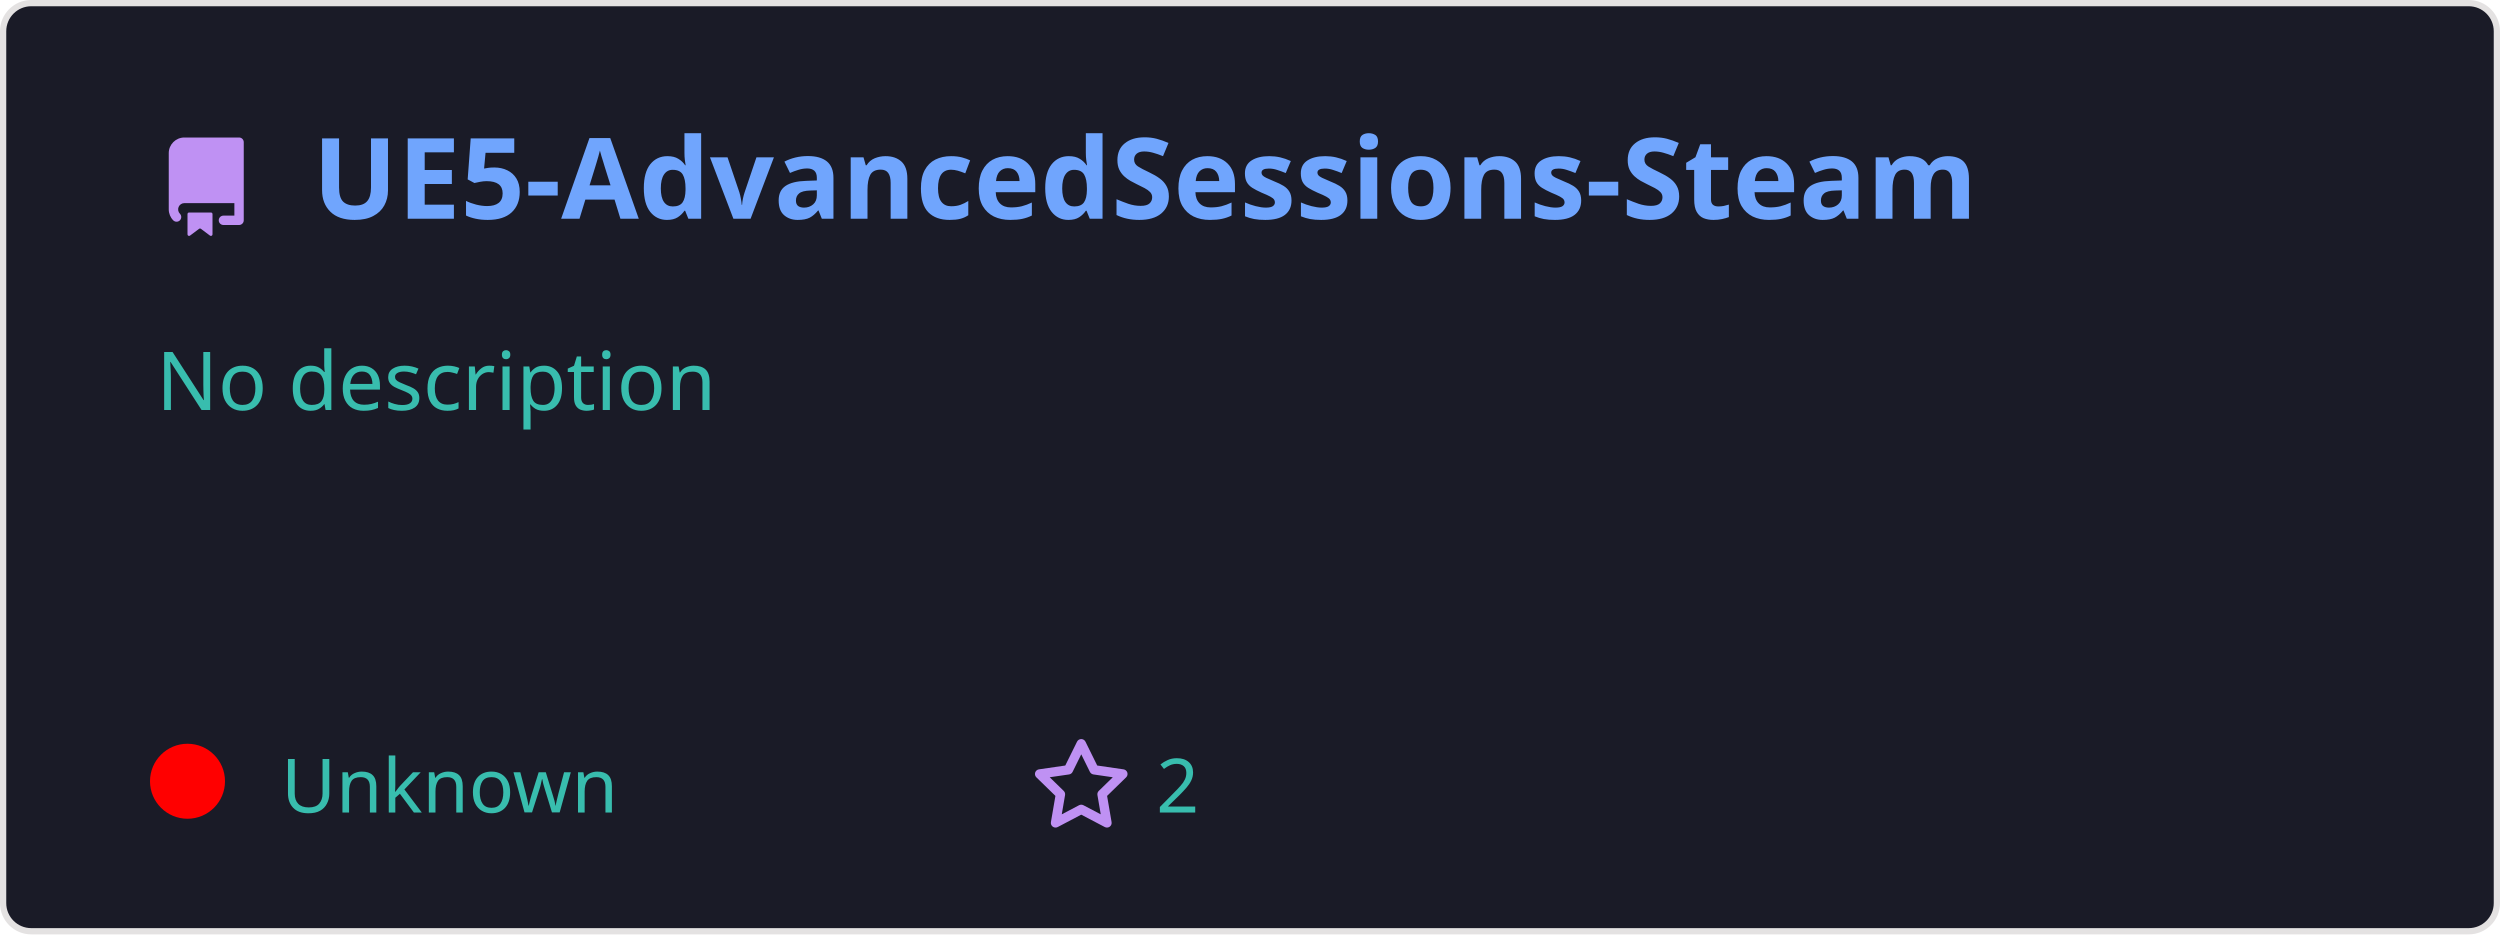
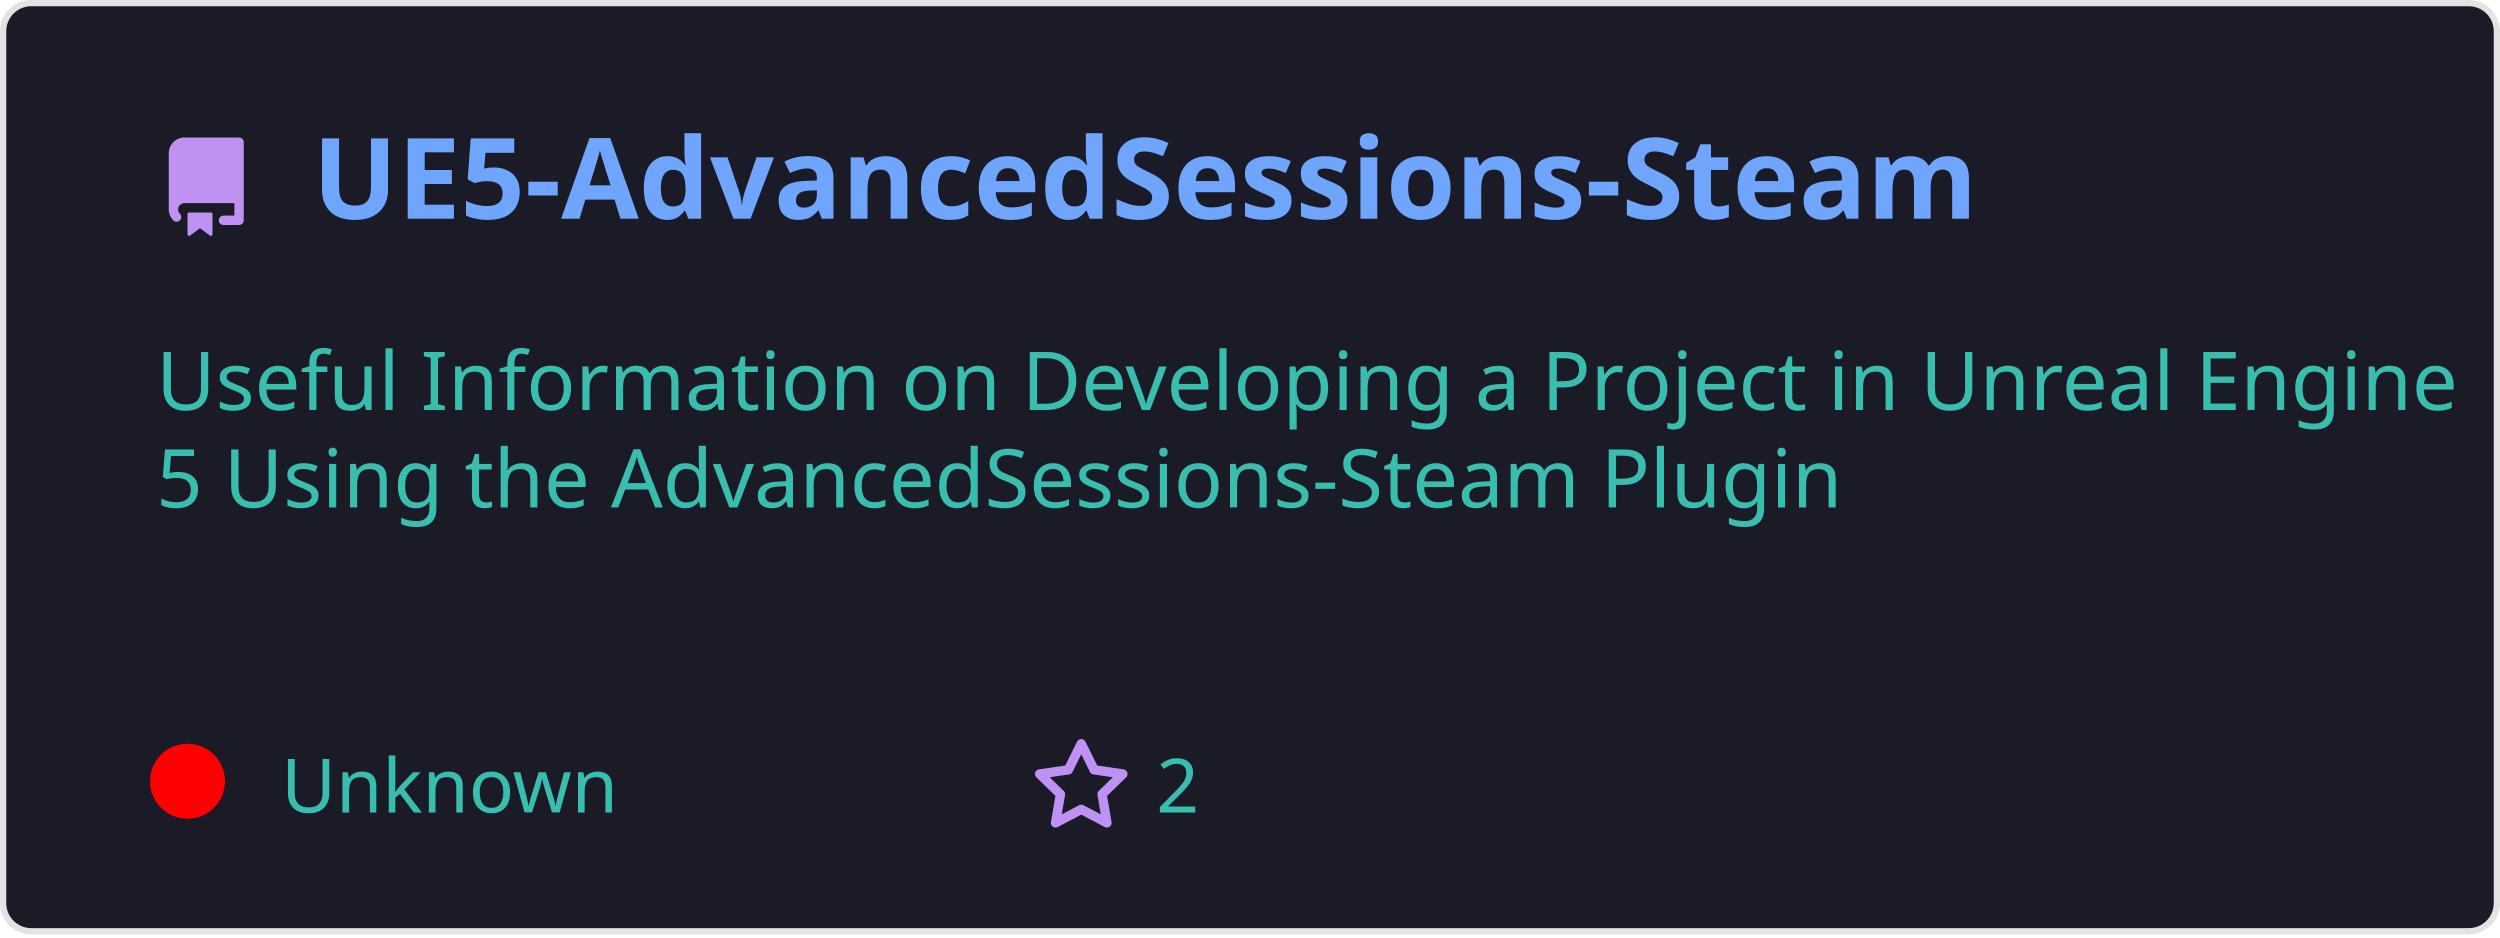
<svg xmlns="http://www.w3.org/2000/svg" width="400" height="150" viewBox="0 0 400 150" fill="none" role="img">
  <style>
    .header { font: 600 18px 'Segoe UI', Ubuntu, Sans-Serif; fill: #70a5fd; }
    .description { font: 400 13px 'Segoe UI', Ubuntu, Sans-Serif; fill: #38bdae; }
    .gray { font: 400 12px 'Segoe UI', Ubuntu, Sans-Serif; fill: #38bdae; }
    .icon { fill: #bf91f3; }
  </style>
  <rect x="0.5" y="0.5" rx="4.5" width="399" height="99%" fill="#1a1b27" stroke="#e4e2e2" />
  <g transform="translate(25, 35)">
    <path class="icon" d="M2 2.5A2.5 2.5 0 014.5 0h8.75a.75.75 0 01.75.75v12.5a.75.75 0 01-.75.75h-2.5a.75.75 0 110-1.5h1.75v-2h-8a1 1 0 00-.714 1.7.75.75 0 01-1.072 1.05A2.495 2.495 0 012 11.5v-9zm10.5-1V9h-8c-.356 0-.694.074-1 .208V2.5a1 1 0 011-1h8zM5 12.25v3.25a.25.25 0 00.4.2l1.45-1.087a.25.25 0 01.3 0L8.6 15.7a.25.25 0 00.4-.2v-3.25a.25.25 0 00-.25-.25h-3.5a.25.25 0 00-.25.25z" transform="translate(0, -13)" />
    <text x="25" y="0" class="header">UE5-AdvancedSessions-Steam</text>
  </g>
  <g transform="translate(0, 55)">
    <text class="description" x="25" y="-5">
-       <tspan dy="1.2em" x="25">No description</tspan>
-       <tspan dy="1.2em" x="25"> </tspan>
+       <tspan dy="1.2em" x="25">Useful Information on Developing a Project in Unreal Engine </tspan>
+       <tspan dy="1.2em" x="25">5 Using the AdvancedSessions-Steam Plugin</tspan>
      <tspan dy="1.2em" x="25"> </tspan>
    </text>
    <g transform="translate(30, 75)">
      <circle cx="0" cy="-5" r="6" fill="rgba(255, 0, 0, 1)" />
      <text class="gray" x="15">Unknown</text>
      <path class="icon" d="M8 .25a.75.75 0 01.673.418l1.882 3.815 4.21.612a.75.75 0 01.416 1.279l-3.046 2.97.719 4.192a.75.75 0 01-1.088.791L8 12.347l-3.766 1.98a.75.75 0 01-1.088-.79l.72-4.194L.818 6.374a.75.75 0 01.416-1.28l4.21-.611L7.327.668A.75.75 0 018 .25zm0 2.445L6.615 5.5a.75.75 0 01-.564.41l-3.097.45 2.24 2.184a.75.75 0 01.216.664l-.528 3.084 2.769-1.456a.75.75 0 01.698 0l2.77 1.456-.53-3.084a.75.75 0 01.216-.664l2.24-2.183-3.096-.45a.75.75 0 01-.564-.41L8 2.694z" transform="translate(135, -12)" />
      <text class="gray" x="155">2</text>
    </g>
  </g>
</svg>
